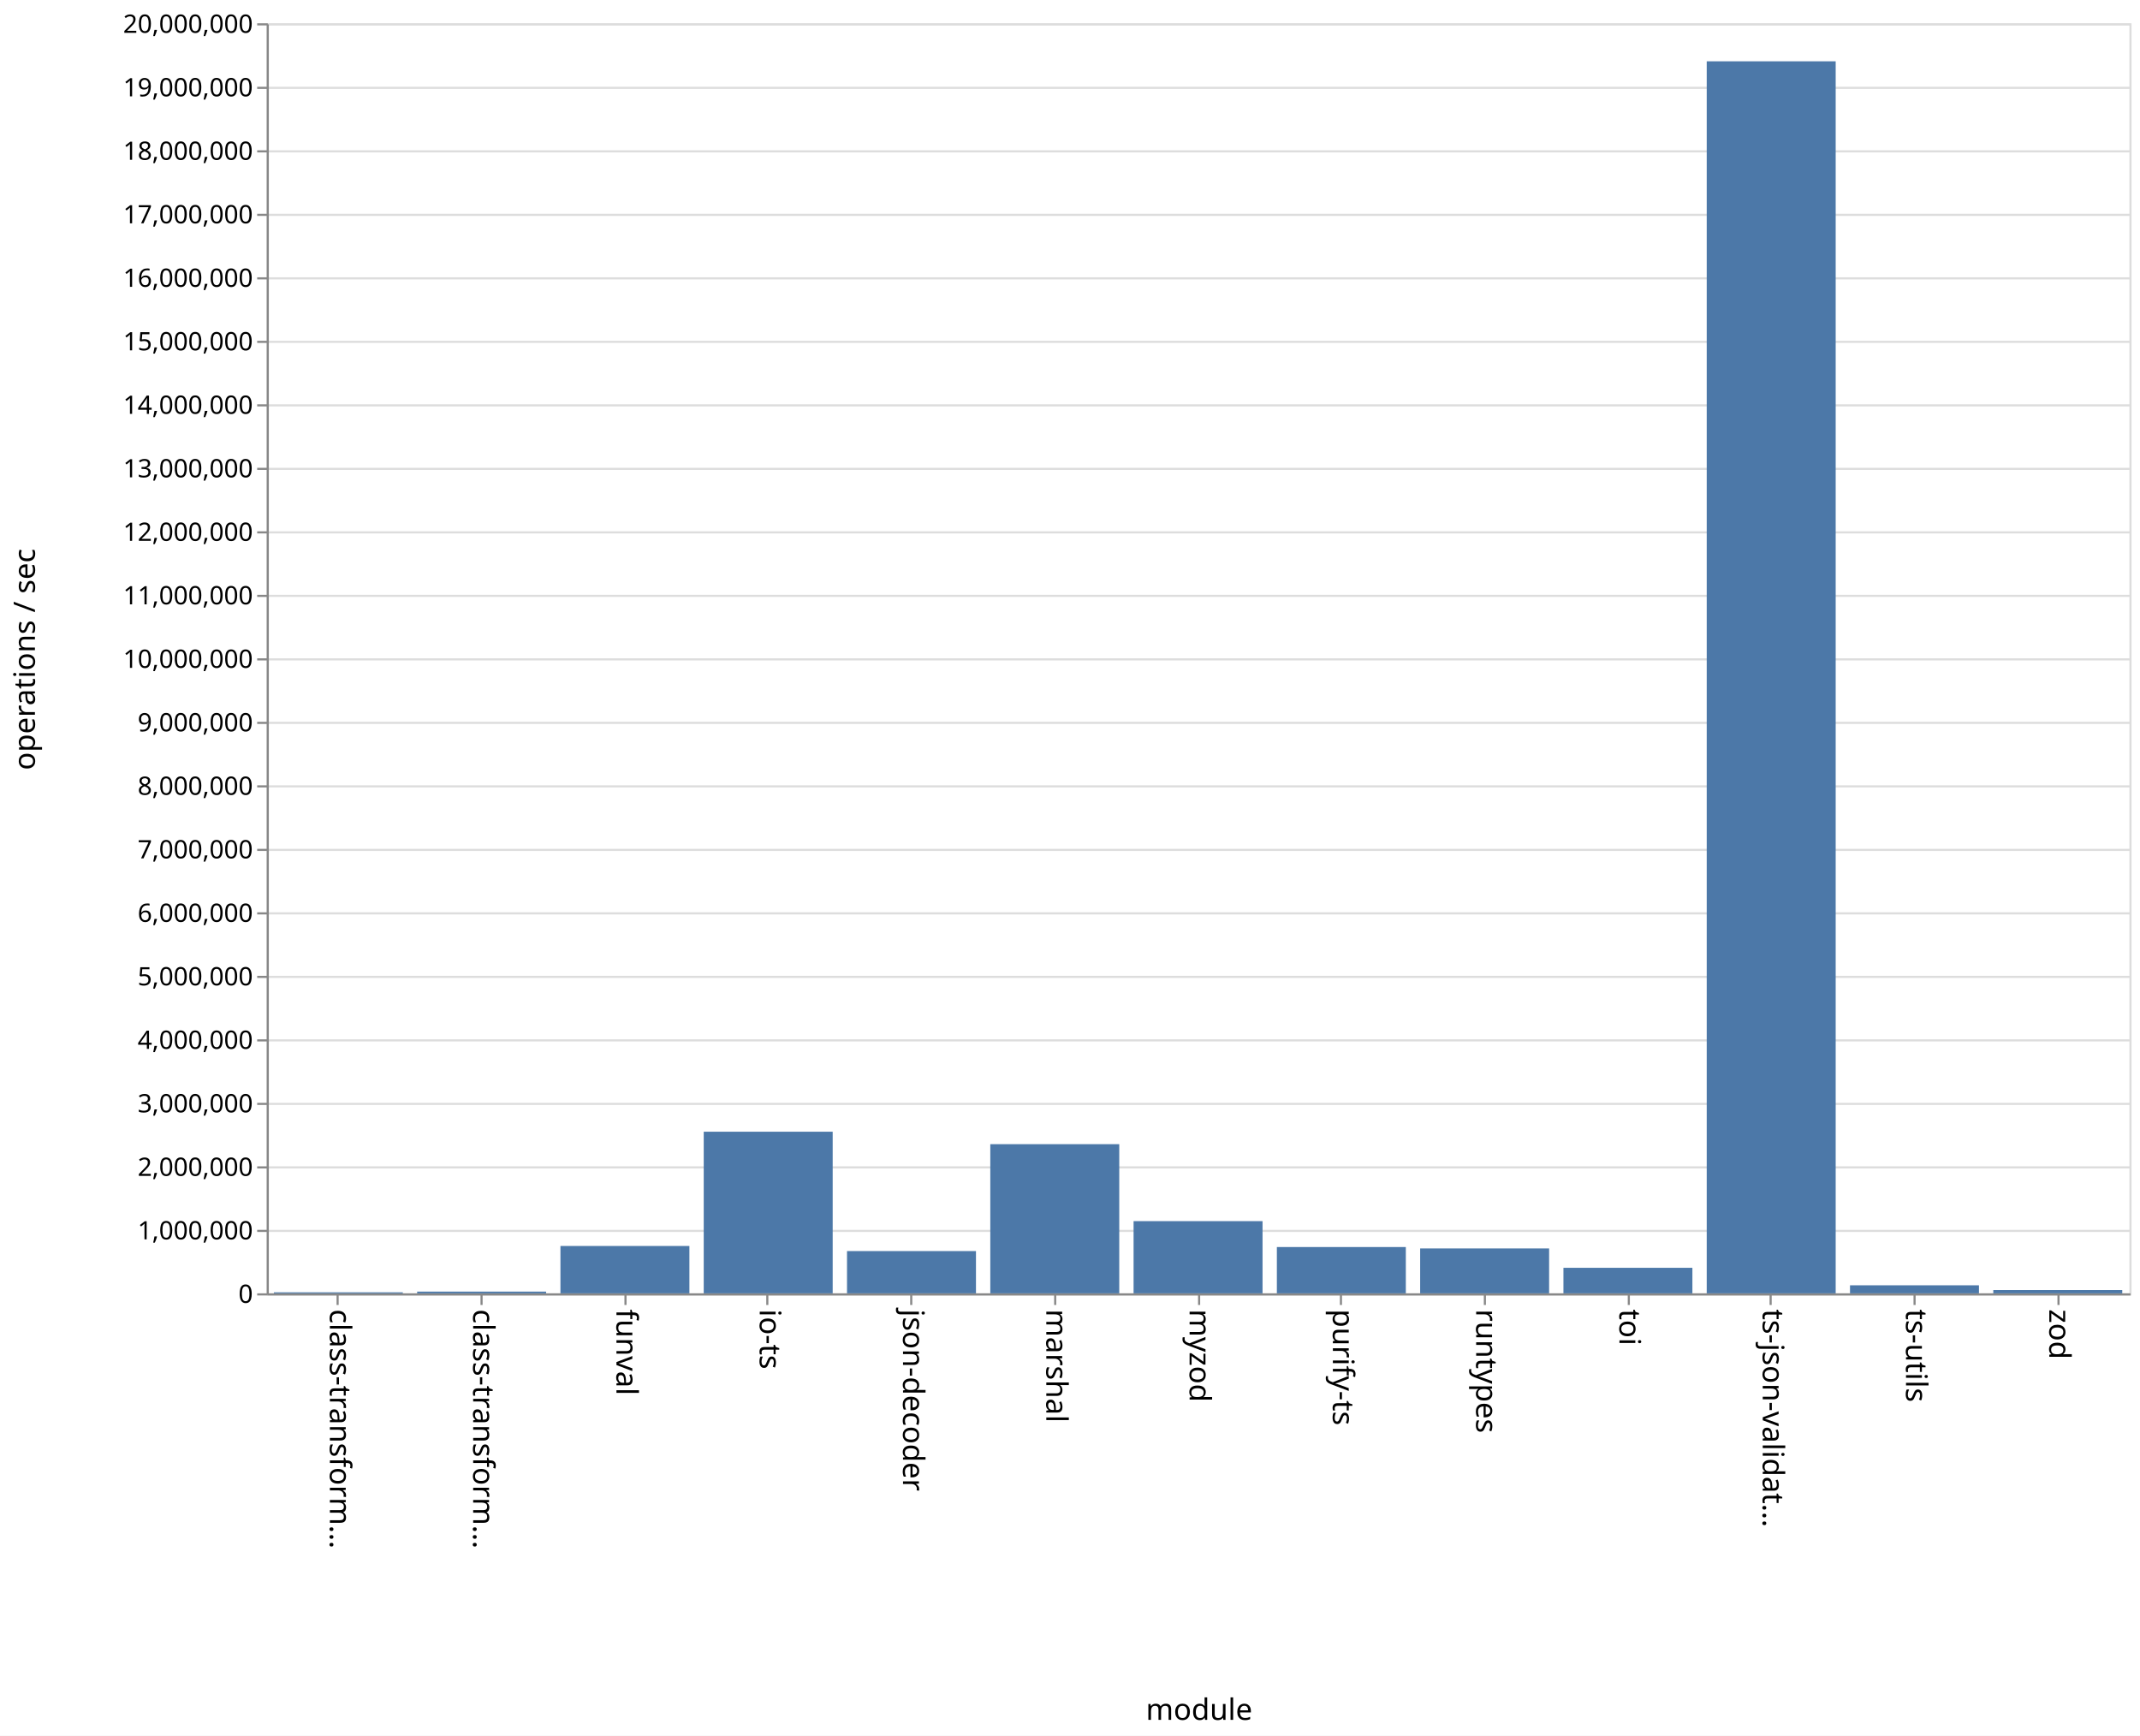
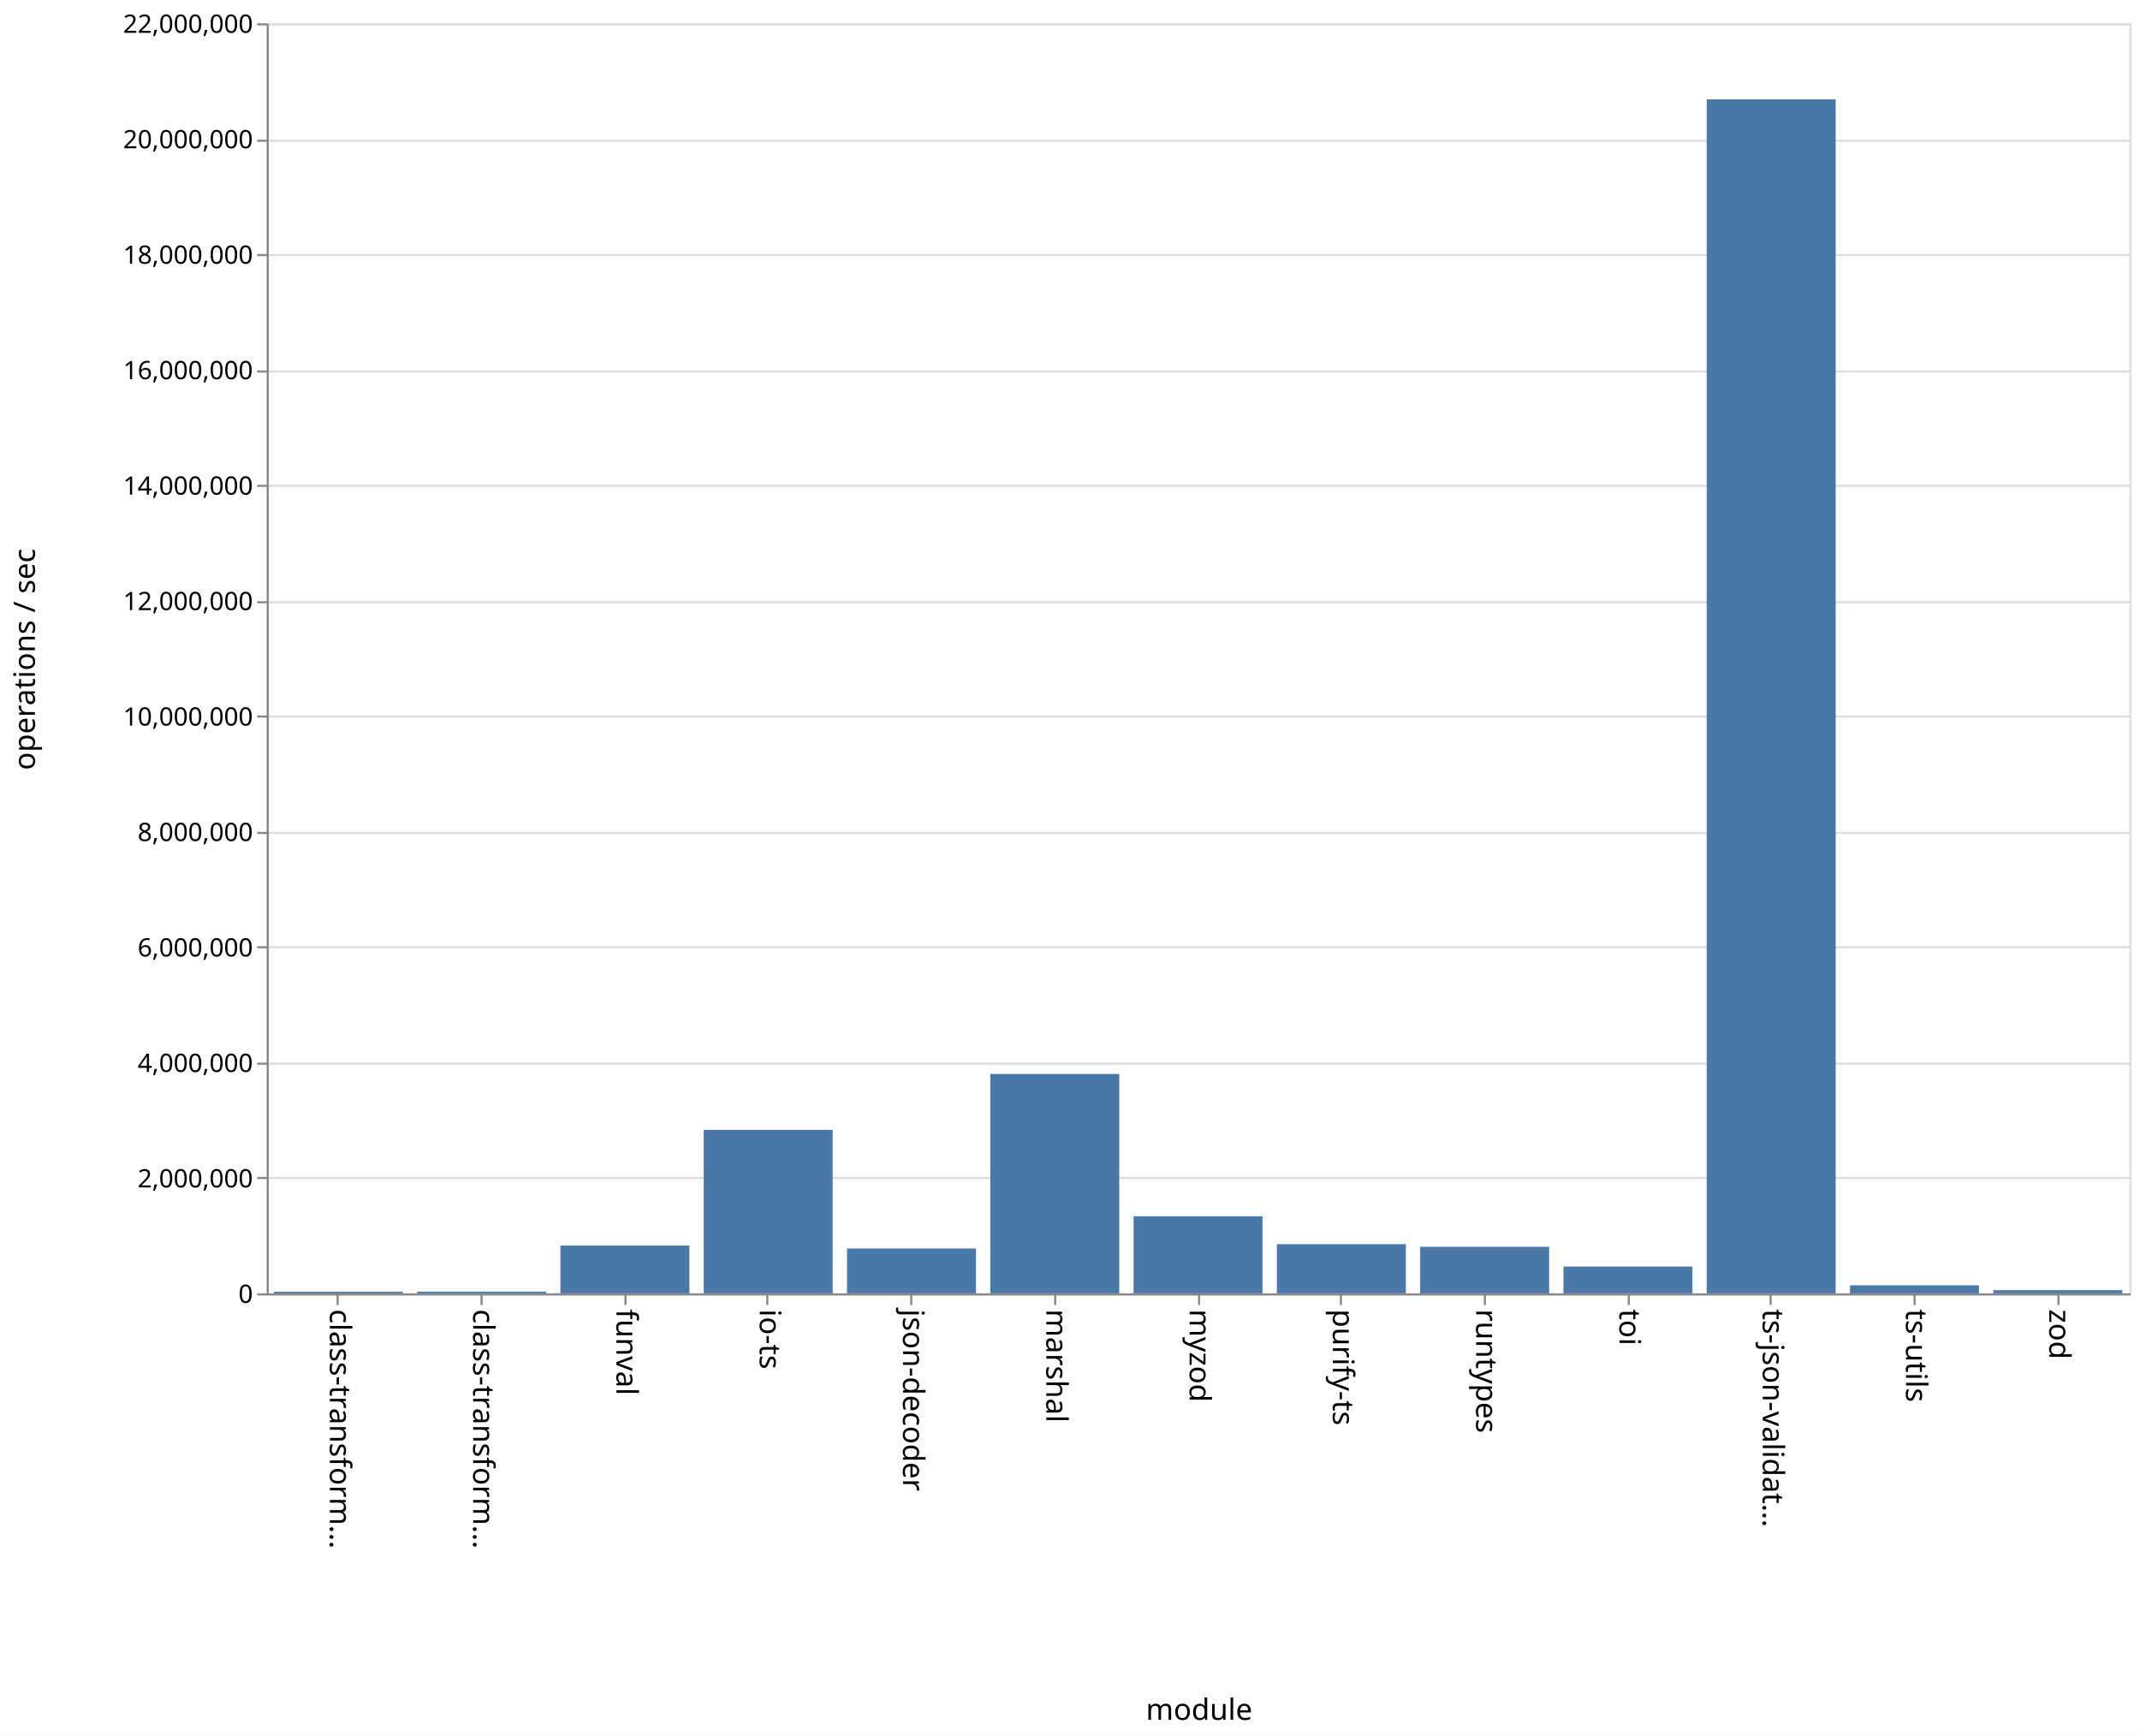
<svg xmlns="http://www.w3.org/2000/svg" class="marks" width="1011" height="820">
  <path fill="#fff" d="M0 0h1011v820H0z" />
  <g class="mark-group role-frame root">
    <path class="background" d="M126.5 11.5h880v600h-880z" fill="none" stroke="#ddd" />
    <g class="mark-group role-axis">
      <path class="background" d="M126.5 11.5z" pointer-events="none" fill="none" />
      <g class="mark-rule role-axis-grid" pointer-events="none" fill="none" stroke="#ddd">
-         <path d="M126.5 611.5h880M126.5 581.5h880M126.5 551.5h880M126.5 521.5h880M126.5 491.5h880M126.5 461.5h880M126.5 431.5h880M126.5 401.5h880M126.5 371.5h880M126.5 341.5h880M126.5 311.5h880M126.5 281.5h880M126.5 251.5h880M126.5 221.5h880M126.5 191.5h880M126.5 161.5h880M126.5 131.5h880M126.5 101.5h880M126.5 71.5h880M126.5 41.5h880M126.5 11.5h880" />
+         <path d="M126.5 611.5h880M126.5 556.5h880M126.5 502.5h880M126.5 447.5h880M126.5 393.5h880M126.5 338.5h880M126.5 284.5h880M126.5 229.5h880M126.5 175.5h880M126.5 120.5h880M126.5 66.5h880M126.5 11.5h880" />
      </g>
    </g>
    <g class="mark-group role-axis">
      <path class="background" d="M126.5 611.5z" pointer-events="none" fill="none" />
      <g class="mark-rule role-axis-tick" pointer-events="none" fill="none" stroke="#888">
        <path d="M159.5 611.5v5M227.5 611.5v5M295.5 611.5v5M362.5 611.5v5M430.5 611.5v5M498.5 611.5v5M566.5 611.5v5M633.5 611.5v5M701.5 611.5v5M769.5 611.5v5M836.5 611.5v5M904.5 611.5v5M972.5 611.5v5" />
      </g>
      <g class="mark-text role-axis-label" pointer-events="none" font-family="sans-serif" font-size="14">
        <text transform="rotate(90 -231.327 387.173)">
                    class-transform…
                </text>
        <text transform="rotate(90 -197.48 421.02)">
                    class-transform…
                </text>
        <text transform="rotate(90 -163.635 454.865)">
                    funval
                </text>
        <text transform="rotate(90 -129.788 488.712)">
                    io-ts
                </text>
        <text transform="rotate(90 -95.942 522.558)">
                    json-decoder
                </text>
        <text transform="rotate(90 -62.096 556.404)">
                    marshal
                </text>
        <text transform="rotate(90 -28.25 590.25)">
                    myzod
                </text>
        <text transform="rotate(90 5.596 624.096)">
                    purify-ts
                </text>
        <text transform="rotate(90 39.442 657.942)">
                    runtypes
                </text>
        <text transform="rotate(90 73.288 691.788)">
                    toi
                </text>
        <text transform="rotate(90 107.135 725.635)">
                    ts-json-validat…
                </text>
        <text transform="rotate(90 140.98 759.48)">
                    ts-utils
                </text>
        <text transform="rotate(90 174.827 793.327)">
                    zod
                </text>
      </g>
      <path fill="none" stroke="#888" d="M126.5 611.5h880" pointer-events="none" />
      <text text-anchor="middle" transform="translate(566.5 812.5)" font-family="sans-serif" font-size="14" font-weight="400" pointer-events="none">
                module
            </text>
    </g>
    <g class="mark-group role-axis">
      <path class="background" d="M126.5 11.5z" pointer-events="none" fill="none" />
      <g class="mark-rule role-axis-tick" pointer-events="none" fill="none" stroke="#888">
-         <path d="M126.5 611.5h-5M126.5 581.5h-5M126.5 551.5h-5M126.5 521.5h-5M126.5 491.5h-5M126.5 461.5h-5M126.5 431.5h-5M126.5 401.5h-5M126.5 371.5h-5M126.5 341.5h-5M126.5 311.5h-5M126.5 281.5h-5M126.5 251.5h-5M126.5 221.5h-5M126.5 191.5h-5M126.5 161.5h-5M126.5 131.5h-5M126.5 101.5h-5M126.5 71.5h-5M126.5 41.5h-5M126.5 11.5h-5" />
+         <path d="M126.5 611.5h-5M126.5 556.5h-5M126.5 502.5h-5M126.5 447.5h-5M126.5 393.5h-5M126.5 338.5h-5M126.5 284.5h-5M126.5 229.5h-5M126.5 175.5h-5M126.5 120.5h-5M126.5 66.5h-5M126.5 11.5h-5" />
      </g>
      <g class="mark-text role-axis-label" pointer-events="none" text-anchor="end" font-family="sans-serif" font-size="12">
        <text transform="translate(119.5 615.5)">
                    0
                </text>
-         <text transform="translate(119.5 585.5)">
-                     1,000,000
-                 </text>
-         <text transform="translate(119.5 555.5)">
+         <text transform="translate(119.5 560.955)">
                    2,000,000
                </text>
-         <text transform="translate(119.5 525.5)">
-                     3,000,000
-                 </text>
-         <text transform="translate(119.5 495.5)">
+         <text transform="translate(119.5 506.41)">
                    4,000,000
                </text>
-         <text transform="translate(119.5 465.5)">
-                     5,000,000
-                 </text>
-         <text transform="translate(119.5 435.5)">
+         <text transform="translate(119.5 451.864)">
                    6,000,000
                </text>
-         <text transform="translate(119.5 405.5)">
-                     7,000,000
-                 </text>
-         <text transform="translate(119.5 375.5)">
+         <text transform="translate(119.5 397.318)">
                    8,000,000
                </text>
-         <text transform="translate(119.5 345.5)">
-                     9,000,000
-                 </text>
-         <text transform="translate(119.5 315.5)">
+         <text transform="translate(119.5 342.773)">
                    10,000,000
                </text>
-         <text transform="translate(119.5 285.5)">
-                     11,000,000
-                 </text>
-         <text transform="translate(119.5 255.5)">
+         <text transform="translate(119.5 288.227)">
                    12,000,000
                </text>
-         <text transform="translate(119.5 225.5)">
-                     13,000,000
-                 </text>
-         <text transform="translate(119.5 195.5)">
+         <text transform="translate(119.5 233.682)">
                    14,000,000
                </text>
-         <text transform="translate(119.5 165.5)">
-                     15,000,000
-                 </text>
-         <text transform="translate(119.5 135.5)">
+         <text transform="translate(119.5 179.136)">
                    16,000,000
                </text>
-         <text transform="translate(119.5 105.5)">
-                     17,000,000
-                 </text>
-         <text transform="translate(119.5 75.5)">
+         <text transform="translate(119.5 124.59)">
                    18,000,000
                </text>
-         <text transform="translate(119.5 45.5)">
-                     19,000,000
+         <text transform="translate(119.5 70.045)">
+                     20,000,000
                </text>
        <text transform="translate(119.5 15.5)">
-                     20,000,000
+                     22,000,000
                </text>
      </g>
      <path fill="none" stroke="#888" d="M126.5 611.5v-600" pointer-events="none" />
      <text text-anchor="middle" transform="rotate(-90 164 147.5)" font-family="sans-serif" font-size="14" font-weight="400" pointer-events="none">
                operations / sec
            </text>
    </g>
    <g class="mark-rect role-mark marks" fill="#4c78a8">
-       <path d="M129.385 610.516h60.923V611h-60.923zM197.077 610.182H258V611h-60.923zM264.77 588.623h60.922V611H264.77zM332.462 534.645h60.923V611h-60.923zM400.154 591.03h60.923V611h-60.923zM467.846 540.532h60.923V611h-60.923zM535.538 576.887h60.924V611h-60.924zM603.23 589.126h60.924V611H603.23zM670.923 589.784h60.923V611h-60.923zM738.615 598.935h60.923V611h-60.923zM806.308 28.96h60.923V611h-60.923zM874 607.204h60.923V611H874zM941.692 609.437h60.923V611h-60.923z" />
+       <path d="M129.385 610.254h60.923V611h-60.923zM197.077 610.186H258V611h-60.923zM264.77 588.425h60.922V611H264.77zM332.462 533.762h60.923V611h-60.923zM400.154 589.815h60.923V611h-60.923zM467.846 507.377h60.923V611h-60.923zM535.538 574.588h60.924V611h-60.924zM603.23 587.775h60.924V611H603.23zM670.923 589.008h60.923V611h-60.923zM738.615 598.35h60.923V611h-60.923zM806.308 46.944h60.923V611h-60.923zM874 607.208h60.923V611H874zM941.692 609.497h60.923V611h-60.923z" />
    </g>
  </g>
</svg>
